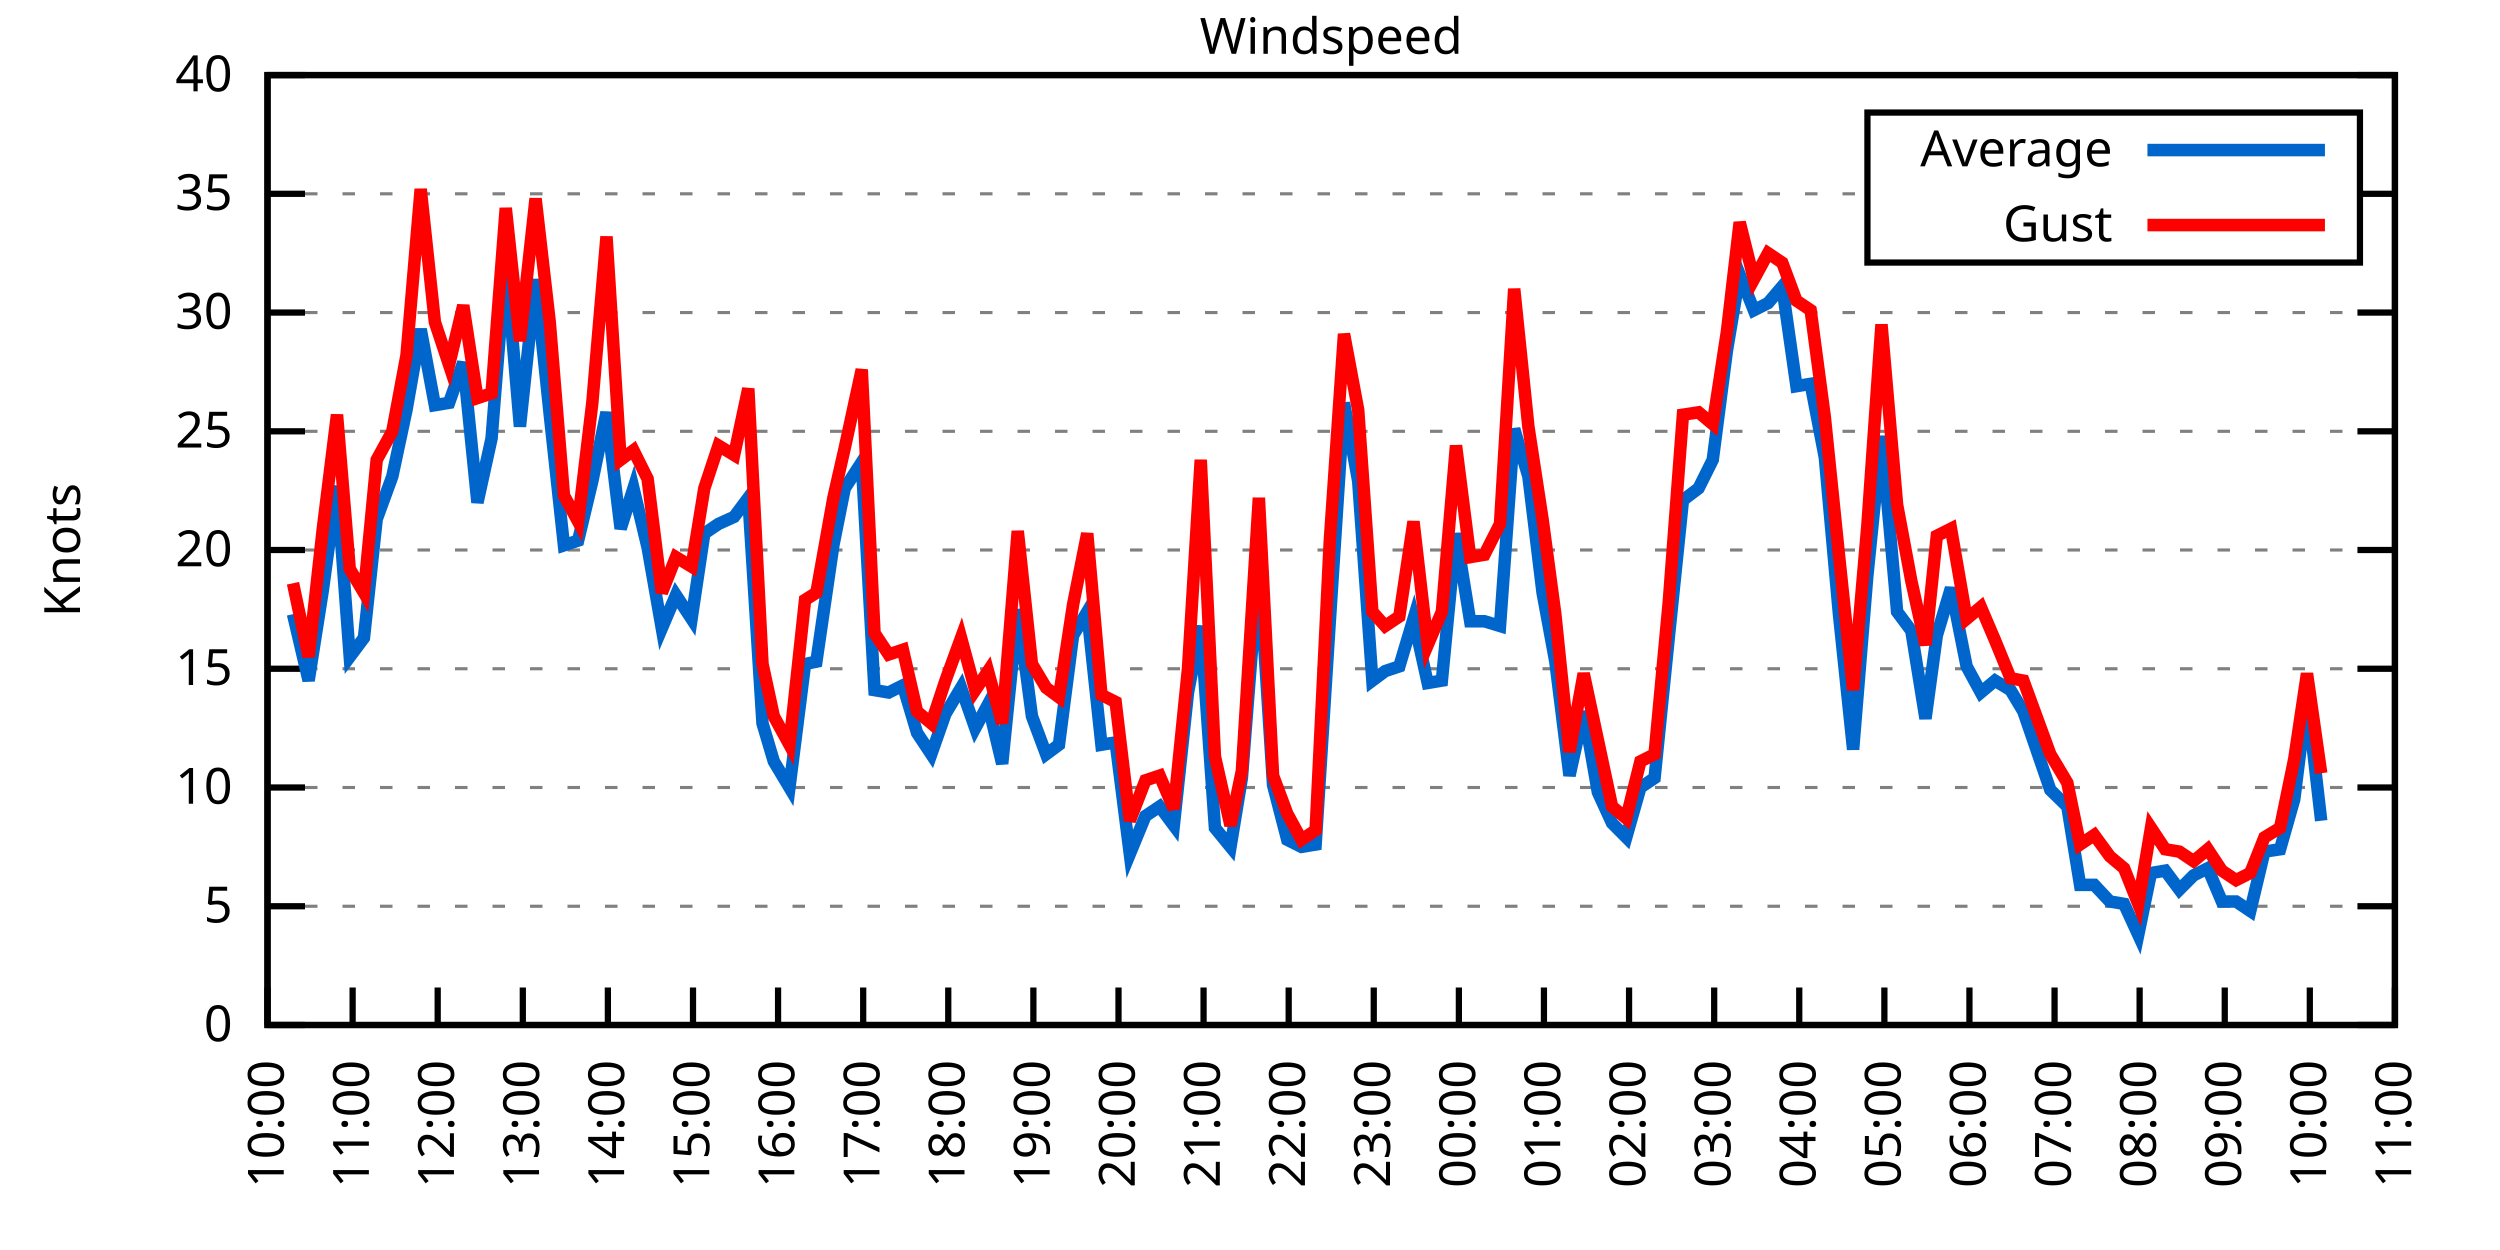
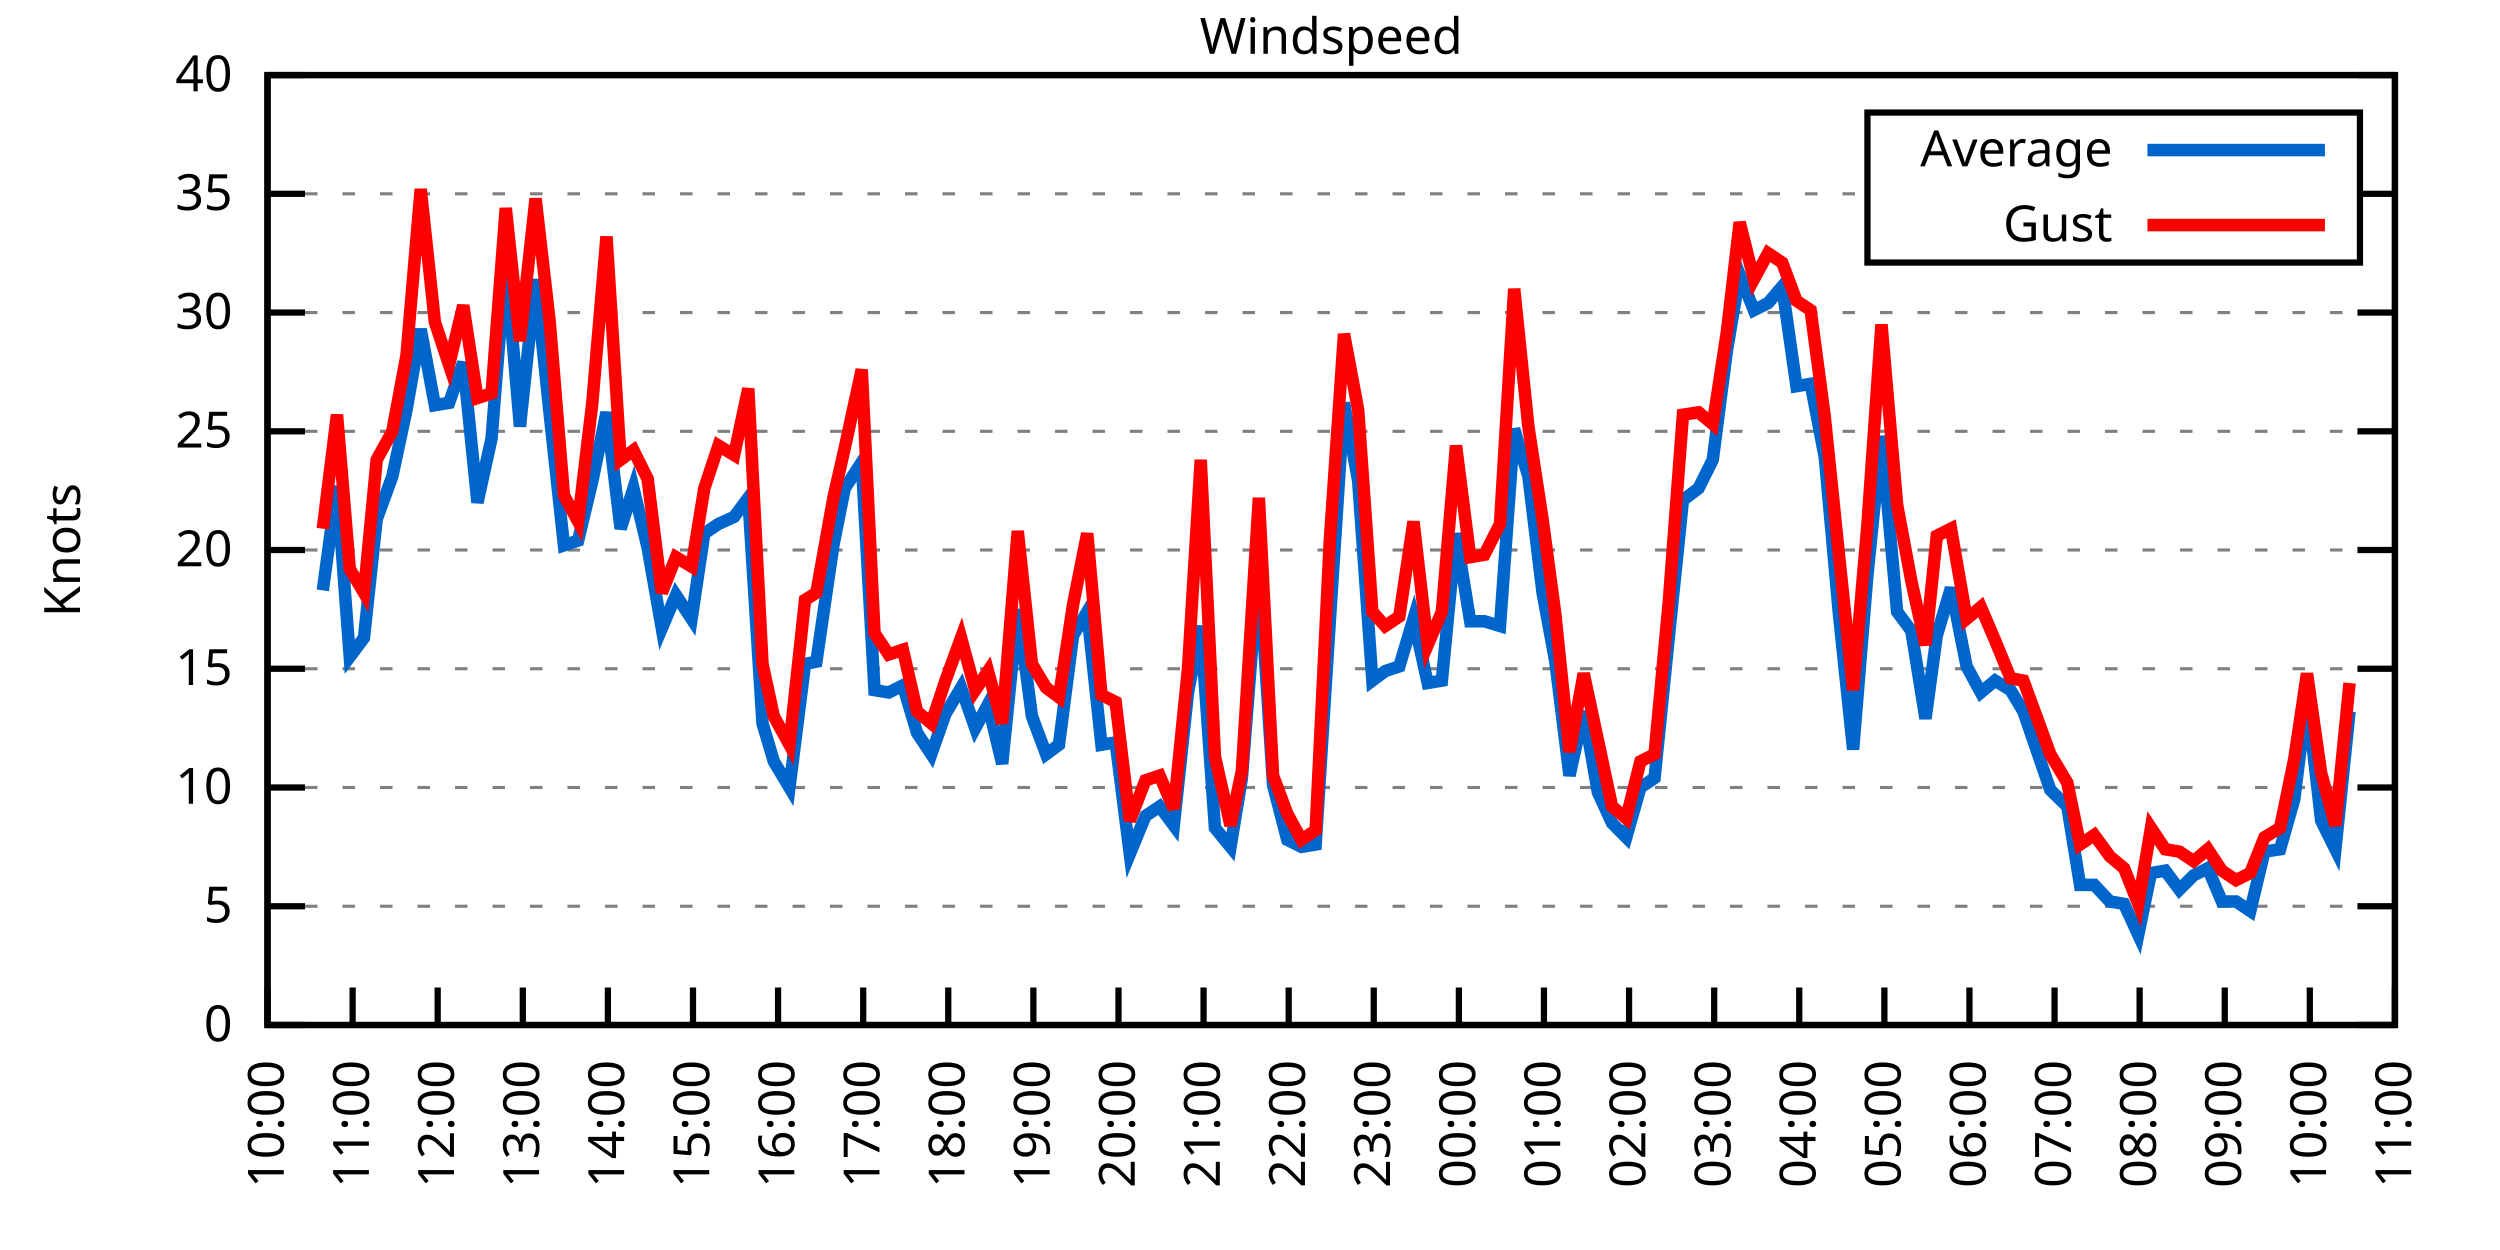
<svg xmlns="http://www.w3.org/2000/svg" xmlns:xlink="http://www.w3.org/1999/xlink" width="400" height="200" viewBox="0 0 400 200">
  <g id="gnuplot_canvas">
    <rect x="0" y="0" width="400" height="200" fill="none" />
    <defs>
      <circle id="gpDot" r="0.5" stroke-width="0.5" stroke="currentColor" />
      <path id="gpPt0" stroke-width="0.333" stroke="currentColor" d="M-1,0 h2 M0,-1 v2" />
      <path id="gpPt1" stroke-width="0.333" stroke="currentColor" d="M-1,-1 L1,1 M1,-1 L-1,1" />
      <path id="gpPt2" stroke-width="0.333" stroke="currentColor" d="M-1,0 L1,0 M0,-1 L0,1 M-1,-1 L1,1 M-1,1 L1,-1" />
      <rect id="gpPt3" stroke-width="0.333" stroke="currentColor" x="-1" y="-1" width="2" height="2" />
      <rect id="gpPt4" stroke-width="0.333" stroke="currentColor" fill="currentColor" x="-1" y="-1" width="2" height="2" />
      <circle id="gpPt5" stroke-width="0.333" stroke="currentColor" cx="0" cy="0" r="1" />
      <use xlink:href="#gpPt5" id="gpPt6" fill="currentColor" stroke="none" />
      <path id="gpPt7" stroke-width="0.333" stroke="currentColor" d="M0,-1.33 L-1.33,0.67 L1.33,0.67 z" />
      <use xlink:href="#gpPt7" id="gpPt8" fill="currentColor" stroke="none" />
      <use xlink:href="#gpPt7" id="gpPt9" stroke="currentColor" transform="rotate(180)" />
      <use xlink:href="#gpPt9" id="gpPt10" fill="currentColor" stroke="none" />
      <use xlink:href="#gpPt3" id="gpPt11" stroke="currentColor" transform="rotate(45)" />
      <use xlink:href="#gpPt11" id="gpPt12" fill="currentColor" stroke="none" />
      <path id="gpPt13" stroke-width="0.333" stroke="currentColor" d="M0,1.330 L1.265,0.411 L0.782,-1.067 L-0.782,-1.076 L-1.265,0.411 z" />
      <use xlink:href="#gpPt13" id="gpPt14" fill="currentColor" stroke="none" />
      <filter id="textbox" filterUnits="objectBoundingBox" x="0" y="0" height="1" width="1">
        <feFlood flood-color="white" flood-opacity="1" result="bgnd" />
        <feComposite in="SourceGraphic" in2="bgnd" operator="atop" />
      </filter>
      <filter id="greybox" filterUnits="objectBoundingBox" x="0" y="0" height="1" width="1">
        <feFlood flood-color="lightgrey" flood-opacity="1" result="grey" />
        <feComposite in="SourceGraphic" in2="grey" operator="atop" />
      </filter>
    </defs>
    <g fill="none" color="white" stroke="currentColor" stroke-width="1.00" stroke-linecap="butt" stroke-linejoin="miter">
</g>
    <g fill="none" color="black" stroke="currentColor" stroke-width="1.00" stroke-linecap="butt" stroke-linejoin="miter">
      <g stroke="none" shape-rendering="crispEdges">
        <polygon fill="rgb(255, 255, 255)" points="42.80,164.00 383.18,164.00 383.18,12.02 42.80,12.02 " />
      </g>
    </g>
    <g fill="none" color="black" stroke="currentColor" stroke-width="1.00" stroke-linecap="butt" stroke-linejoin="miter">
</g>
    <g fill="none" color="black" stroke="black" stroke-width="0.50" stroke-linecap="butt" stroke-linejoin="miter">
</g>
    <g fill="none" color="gray" stroke="currentColor" stroke-width="0.50" stroke-linecap="butt" stroke-linejoin="miter">
      <path stroke="gray" stroke-dasharray="2,4" class="gridline" d="M42.80,164.00 L383.19,164.00  " />
    </g>
    <g fill="none" color="gray" stroke="gray" stroke-width="1.00" stroke-linecap="butt" stroke-linejoin="miter">
</g>
    <g fill="none" color="black" stroke="currentColor" stroke-width="1.00" stroke-linecap="butt" stroke-linejoin="miter">
      <path stroke="black" d="M42.80,164.00 L48.80,164.00 M383.19,164.00 L377.19,164.00  " />
      <g transform="translate(37.20,166.60)" stroke="none" fill="black" font-family="Sans" font-size="8.00" text-anchor="end">
        <text>
          <tspan font-family="Sans"> 0</tspan>
        </text>
      </g>
    </g>
    <g fill="none" color="black" stroke="currentColor" stroke-width="1.00" stroke-linecap="butt" stroke-linejoin="miter">
</g>
    <g fill="none" color="black" stroke="black" stroke-width="0.50" stroke-linecap="butt" stroke-linejoin="miter">
</g>
    <g fill="none" color="gray" stroke="currentColor" stroke-width="0.50" stroke-linecap="butt" stroke-linejoin="miter">
      <path stroke="gray" stroke-dasharray="2,4" class="gridline" d="M42.80,145.00 L383.19,145.00  " />
    </g>
    <g fill="none" color="gray" stroke="gray" stroke-width="1.00" stroke-linecap="butt" stroke-linejoin="miter">
</g>
    <g fill="none" color="black" stroke="currentColor" stroke-width="1.00" stroke-linecap="butt" stroke-linejoin="miter">
      <path stroke="black" d="M42.80,145.00 L48.80,145.00 M383.19,145.00 L377.19,145.00  " />
      <g transform="translate(37.20,147.60)" stroke="none" fill="black" font-family="Sans" font-size="8.00" text-anchor="end">
        <text>
          <tspan font-family="Sans"> 5</tspan>
        </text>
      </g>
    </g>
    <g fill="none" color="black" stroke="currentColor" stroke-width="1.00" stroke-linecap="butt" stroke-linejoin="miter">
</g>
    <g fill="none" color="black" stroke="black" stroke-width="0.50" stroke-linecap="butt" stroke-linejoin="miter">
</g>
    <g fill="none" color="gray" stroke="currentColor" stroke-width="0.50" stroke-linecap="butt" stroke-linejoin="miter">
      <path stroke="gray" stroke-dasharray="2,4" class="gridline" d="M42.80,126.00 L383.19,126.00  " />
    </g>
    <g fill="none" color="gray" stroke="gray" stroke-width="1.00" stroke-linecap="butt" stroke-linejoin="miter">
</g>
    <g fill="none" color="black" stroke="currentColor" stroke-width="1.00" stroke-linecap="butt" stroke-linejoin="miter">
      <path stroke="black" d="M42.80,126.00 L48.80,126.00 M383.19,126.00 L377.19,126.00  " />
      <g transform="translate(37.20,128.60)" stroke="none" fill="black" font-family="Sans" font-size="8.00" text-anchor="end">
        <text>
          <tspan font-family="Sans"> 10</tspan>
        </text>
      </g>
    </g>
    <g fill="none" color="black" stroke="currentColor" stroke-width="1.00" stroke-linecap="butt" stroke-linejoin="miter">
</g>
    <g fill="none" color="black" stroke="black" stroke-width="0.50" stroke-linecap="butt" stroke-linejoin="miter">
</g>
    <g fill="none" color="gray" stroke="currentColor" stroke-width="0.50" stroke-linecap="butt" stroke-linejoin="miter">
      <path stroke="gray" stroke-dasharray="2,4" class="gridline" d="M42.80,107.00 L383.19,107.00  " />
    </g>
    <g fill="none" color="gray" stroke="gray" stroke-width="1.00" stroke-linecap="butt" stroke-linejoin="miter">
</g>
    <g fill="none" color="black" stroke="currentColor" stroke-width="1.00" stroke-linecap="butt" stroke-linejoin="miter">
      <path stroke="black" d="M42.80,107.00 L48.80,107.00 M383.19,107.00 L377.19,107.00  " />
      <g transform="translate(37.20,109.60)" stroke="none" fill="black" font-family="Sans" font-size="8.00" text-anchor="end">
        <text>
          <tspan font-family="Sans"> 15</tspan>
        </text>
      </g>
    </g>
    <g fill="none" color="black" stroke="currentColor" stroke-width="1.00" stroke-linecap="butt" stroke-linejoin="miter">
</g>
    <g fill="none" color="black" stroke="black" stroke-width="0.50" stroke-linecap="butt" stroke-linejoin="miter">
</g>
    <g fill="none" color="gray" stroke="currentColor" stroke-width="0.50" stroke-linecap="butt" stroke-linejoin="miter">
      <path stroke="gray" stroke-dasharray="2,4" class="gridline" d="M42.80,88.00 L383.19,88.00  " />
    </g>
    <g fill="none" color="gray" stroke="gray" stroke-width="1.00" stroke-linecap="butt" stroke-linejoin="miter">
</g>
    <g fill="none" color="black" stroke="currentColor" stroke-width="1.00" stroke-linecap="butt" stroke-linejoin="miter">
      <path stroke="black" d="M42.80,88.00 L48.80,88.00 M383.19,88.00 L377.19,88.00  " />
      <g transform="translate(37.20,90.60)" stroke="none" fill="black" font-family="Sans" font-size="8.00" text-anchor="end">
        <text>
          <tspan font-family="Sans"> 20</tspan>
        </text>
      </g>
    </g>
    <g fill="none" color="black" stroke="currentColor" stroke-width="1.00" stroke-linecap="butt" stroke-linejoin="miter">
</g>
    <g fill="none" color="black" stroke="black" stroke-width="0.50" stroke-linecap="butt" stroke-linejoin="miter">
</g>
    <g fill="none" color="gray" stroke="currentColor" stroke-width="0.50" stroke-linecap="butt" stroke-linejoin="miter">
      <path stroke="gray" stroke-dasharray="2,4" class="gridline" d="M42.80,69.01 L383.19,69.01  " />
    </g>
    <g fill="none" color="gray" stroke="gray" stroke-width="1.00" stroke-linecap="butt" stroke-linejoin="miter">
</g>
    <g fill="none" color="black" stroke="currentColor" stroke-width="1.00" stroke-linecap="butt" stroke-linejoin="miter">
      <path stroke="black" d="M42.80,69.01 L48.80,69.01 M383.19,69.01 L377.19,69.01  " />
      <g transform="translate(37.20,71.61)" stroke="none" fill="black" font-family="Sans" font-size="8.00" text-anchor="end">
        <text>
          <tspan font-family="Sans"> 25</tspan>
        </text>
      </g>
    </g>
    <g fill="none" color="black" stroke="currentColor" stroke-width="1.00" stroke-linecap="butt" stroke-linejoin="miter">
</g>
    <g fill="none" color="black" stroke="black" stroke-width="0.50" stroke-linecap="butt" stroke-linejoin="miter">
</g>
    <g fill="none" color="gray" stroke="currentColor" stroke-width="0.50" stroke-linecap="butt" stroke-linejoin="miter">
      <path stroke="gray" stroke-dasharray="2,4" class="gridline" d="M42.80,50.01 L383.19,50.01  " />
    </g>
    <g fill="none" color="gray" stroke="gray" stroke-width="1.00" stroke-linecap="butt" stroke-linejoin="miter">
</g>
    <g fill="none" color="black" stroke="currentColor" stroke-width="1.00" stroke-linecap="butt" stroke-linejoin="miter">
      <path stroke="black" d="M42.80,50.01 L48.80,50.01 M383.19,50.01 L377.19,50.01  " />
      <g transform="translate(37.20,52.61)" stroke="none" fill="black" font-family="Sans" font-size="8.00" text-anchor="end">
        <text>
          <tspan font-family="Sans"> 30</tspan>
        </text>
      </g>
    </g>
    <g fill="none" color="black" stroke="currentColor" stroke-width="1.00" stroke-linecap="butt" stroke-linejoin="miter">
</g>
    <g fill="none" color="black" stroke="black" stroke-width="0.50" stroke-linecap="butt" stroke-linejoin="miter">
</g>
    <g fill="none" color="gray" stroke="currentColor" stroke-width="0.50" stroke-linecap="butt" stroke-linejoin="miter">
      <path stroke="gray" stroke-dasharray="2,4" class="gridline" d="M42.80,31.01 L298.79,31.01 M377.59,31.01 L383.19,31.01  " />
    </g>
    <g fill="none" color="gray" stroke="gray" stroke-width="1.00" stroke-linecap="butt" stroke-linejoin="miter">
</g>
    <g fill="none" color="black" stroke="currentColor" stroke-width="1.00" stroke-linecap="butt" stroke-linejoin="miter">
      <path stroke="black" d="M42.80,31.01 L48.80,31.01 M383.19,31.01 L377.19,31.01  " />
      <g transform="translate(37.20,33.61)" stroke="none" fill="black" font-family="Sans" font-size="8.00" text-anchor="end">
        <text>
          <tspan font-family="Sans"> 35</tspan>
        </text>
      </g>
    </g>
    <g fill="none" color="black" stroke="currentColor" stroke-width="1.00" stroke-linecap="butt" stroke-linejoin="miter">
</g>
    <g fill="none" color="black" stroke="black" stroke-width="0.50" stroke-linecap="butt" stroke-linejoin="miter">
</g>
    <g fill="none" color="gray" stroke="currentColor" stroke-width="0.50" stroke-linecap="butt" stroke-linejoin="miter">
      <path stroke="gray" stroke-dasharray="2,4" class="gridline" d="M42.80,12.01 L383.19,12.01  " />
    </g>
    <g fill="none" color="gray" stroke="gray" stroke-width="1.00" stroke-linecap="butt" stroke-linejoin="miter">
</g>
    <g fill="none" color="black" stroke="currentColor" stroke-width="1.00" stroke-linecap="butt" stroke-linejoin="miter">
      <path stroke="black" d="M42.80,12.01 L48.80,12.01 M383.19,12.01 L377.19,12.01  " />
      <g transform="translate(37.20,14.61)" stroke="none" fill="black" font-family="Sans" font-size="8.00" text-anchor="end">
        <text>
          <tspan font-family="Sans"> 40</tspan>
        </text>
      </g>
    </g>
    <g fill="none" color="black" stroke="currentColor" stroke-width="1.00" stroke-linecap="butt" stroke-linejoin="miter">
      <path stroke="black" d="M42.80,164.00 L42.80,158.00  " />
      <g transform="translate(45.40,169.60) rotate(270.00)" stroke="none" fill="black" font-family="Sans" font-size="8.00" text-anchor="end">
        <text>
          <tspan font-family="Sans">10:00</tspan>
        </text>
      </g>
    </g>
    <g fill="none" color="black" stroke="currentColor" stroke-width="1.00" stroke-linecap="butt" stroke-linejoin="miter">
      <path stroke="black" d="M56.42,164.00 L56.42,158.00  " />
      <g transform="translate(59.02,169.60) rotate(270.00)" stroke="none" fill="black" font-family="Sans" font-size="8.00" text-anchor="end">
        <text>
          <tspan font-family="Sans">11:00</tspan>
        </text>
      </g>
    </g>
    <g fill="none" color="black" stroke="currentColor" stroke-width="1.00" stroke-linecap="butt" stroke-linejoin="miter">
      <path stroke="black" d="M70.03,164.00 L70.03,158.00  " />
      <g transform="translate(72.63,169.60) rotate(270.00)" stroke="none" fill="black" font-family="Sans" font-size="8.00" text-anchor="end">
        <text>
          <tspan font-family="Sans">12:00</tspan>
        </text>
      </g>
    </g>
    <g fill="none" color="black" stroke="currentColor" stroke-width="1.00" stroke-linecap="butt" stroke-linejoin="miter">
      <path stroke="black" d="M83.65,164.00 L83.65,158.00  " />
      <g transform="translate(86.25,169.60) rotate(270.00)" stroke="none" fill="black" font-family="Sans" font-size="8.00" text-anchor="end">
        <text>
          <tspan font-family="Sans">13:00</tspan>
        </text>
      </g>
    </g>
    <g fill="none" color="black" stroke="currentColor" stroke-width="1.00" stroke-linecap="butt" stroke-linejoin="miter">
      <path stroke="black" d="M97.26,164.00 L97.26,158.00  " />
      <g transform="translate(99.86,169.60) rotate(270.00)" stroke="none" fill="black" font-family="Sans" font-size="8.00" text-anchor="end">
        <text>
          <tspan font-family="Sans">14:00</tspan>
        </text>
      </g>
    </g>
    <g fill="none" color="black" stroke="currentColor" stroke-width="1.00" stroke-linecap="butt" stroke-linejoin="miter">
      <path stroke="black" d="M110.88,164.00 L110.88,158.00  " />
      <g transform="translate(113.48,169.60) rotate(270.00)" stroke="none" fill="black" font-family="Sans" font-size="8.00" text-anchor="end">
        <text>
          <tspan font-family="Sans">15:00</tspan>
        </text>
      </g>
    </g>
    <g fill="none" color="black" stroke="currentColor" stroke-width="1.00" stroke-linecap="butt" stroke-linejoin="miter">
      <path stroke="black" d="M124.49,164.00 L124.49,158.00  " />
      <g transform="translate(127.09,169.60) rotate(270.00)" stroke="none" fill="black" font-family="Sans" font-size="8.00" text-anchor="end">
        <text>
          <tspan font-family="Sans">16:00</tspan>
        </text>
      </g>
    </g>
    <g fill="none" color="black" stroke="currentColor" stroke-width="1.00" stroke-linecap="butt" stroke-linejoin="miter">
      <path stroke="black" d="M138.11,164.00 L138.11,158.00  " />
      <g transform="translate(140.71,169.60) rotate(270.00)" stroke="none" fill="black" font-family="Sans" font-size="8.00" text-anchor="end">
        <text>
          <tspan font-family="Sans">17:00</tspan>
        </text>
      </g>
    </g>
    <g fill="none" color="black" stroke="currentColor" stroke-width="1.00" stroke-linecap="butt" stroke-linejoin="miter">
      <path stroke="black" d="M151.72,164.00 L151.72,158.00  " />
      <g transform="translate(154.32,169.60) rotate(270.00)" stroke="none" fill="black" font-family="Sans" font-size="8.00" text-anchor="end">
        <text>
          <tspan font-family="Sans">18:00</tspan>
        </text>
      </g>
    </g>
    <g fill="none" color="black" stroke="currentColor" stroke-width="1.00" stroke-linecap="butt" stroke-linejoin="miter">
      <path stroke="black" d="M165.34,164.00 L165.34,158.00  " />
      <g transform="translate(167.94,169.60) rotate(270.00)" stroke="none" fill="black" font-family="Sans" font-size="8.00" text-anchor="end">
        <text>
          <tspan font-family="Sans">19:00</tspan>
        </text>
      </g>
    </g>
    <g fill="none" color="black" stroke="currentColor" stroke-width="1.00" stroke-linecap="butt" stroke-linejoin="miter">
      <path stroke="black" d="M178.96,164.00 L178.96,158.00  " />
      <g transform="translate(181.56,169.60) rotate(270.00)" stroke="none" fill="black" font-family="Sans" font-size="8.00" text-anchor="end">
        <text>
          <tspan font-family="Sans">20:00</tspan>
        </text>
      </g>
    </g>
    <g fill="none" color="black" stroke="currentColor" stroke-width="1.00" stroke-linecap="butt" stroke-linejoin="miter">
      <path stroke="black" d="M192.57,164.00 L192.57,158.00  " />
      <g transform="translate(195.17,169.60) rotate(270.00)" stroke="none" fill="black" font-family="Sans" font-size="8.00" text-anchor="end">
        <text>
          <tspan font-family="Sans">21:00</tspan>
        </text>
      </g>
    </g>
    <g fill="none" color="black" stroke="currentColor" stroke-width="1.00" stroke-linecap="butt" stroke-linejoin="miter">
      <path stroke="black" d="M206.19,164.00 L206.19,158.00  " />
      <g transform="translate(208.79,169.60) rotate(270.00)" stroke="none" fill="black" font-family="Sans" font-size="8.00" text-anchor="end">
        <text>
          <tspan font-family="Sans">22:00</tspan>
        </text>
      </g>
    </g>
    <g fill="none" color="black" stroke="currentColor" stroke-width="1.00" stroke-linecap="butt" stroke-linejoin="miter">
      <path stroke="black" d="M219.80,164.00 L219.80,158.00  " />
      <g transform="translate(222.40,169.60) rotate(270.00)" stroke="none" fill="black" font-family="Sans" font-size="8.00" text-anchor="end">
        <text>
          <tspan font-family="Sans">23:00</tspan>
        </text>
      </g>
    </g>
    <g fill="none" color="black" stroke="currentColor" stroke-width="1.00" stroke-linecap="butt" stroke-linejoin="miter">
      <path stroke="black" d="M233.42,164.00 L233.42,158.00  " />
      <g transform="translate(236.02,169.60) rotate(270.00)" stroke="none" fill="black" font-family="Sans" font-size="8.00" text-anchor="end">
        <text>
          <tspan font-family="Sans">00:00</tspan>
        </text>
      </g>
    </g>
    <g fill="none" color="black" stroke="currentColor" stroke-width="1.00" stroke-linecap="butt" stroke-linejoin="miter">
      <path stroke="black" d="M247.03,164.00 L247.03,158.00  " />
      <g transform="translate(249.63,169.60) rotate(270.00)" stroke="none" fill="black" font-family="Sans" font-size="8.00" text-anchor="end">
        <text>
          <tspan font-family="Sans">01:00</tspan>
        </text>
      </g>
    </g>
    <g fill="none" color="black" stroke="currentColor" stroke-width="1.00" stroke-linecap="butt" stroke-linejoin="miter">
      <path stroke="black" d="M260.65,164.00 L260.65,158.00  " />
      <g transform="translate(263.25,169.60) rotate(270.00)" stroke="none" fill="black" font-family="Sans" font-size="8.00" text-anchor="end">
        <text>
          <tspan font-family="Sans">02:00</tspan>
        </text>
      </g>
    </g>
    <g fill="none" color="black" stroke="currentColor" stroke-width="1.00" stroke-linecap="butt" stroke-linejoin="miter">
      <path stroke="black" d="M274.27,164.00 L274.27,158.00  " />
      <g transform="translate(276.87,169.60) rotate(270.00)" stroke="none" fill="black" font-family="Sans" font-size="8.00" text-anchor="end">
        <text>
          <tspan font-family="Sans">03:00</tspan>
        </text>
      </g>
    </g>
    <g fill="none" color="black" stroke="currentColor" stroke-width="1.00" stroke-linecap="butt" stroke-linejoin="miter">
      <path stroke="black" d="M287.88,164.00 L287.88,158.00  " />
      <g transform="translate(290.48,169.60) rotate(270.00)" stroke="none" fill="black" font-family="Sans" font-size="8.00" text-anchor="end">
        <text>
          <tspan font-family="Sans">04:00</tspan>
        </text>
      </g>
    </g>
    <g fill="none" color="black" stroke="currentColor" stroke-width="1.00" stroke-linecap="butt" stroke-linejoin="miter">
      <path stroke="black" d="M301.50,164.00 L301.50,158.00  " />
      <g transform="translate(304.10,169.60) rotate(270.00)" stroke="none" fill="black" font-family="Sans" font-size="8.00" text-anchor="end">
        <text>
          <tspan font-family="Sans">05:00</tspan>
        </text>
      </g>
    </g>
    <g fill="none" color="black" stroke="currentColor" stroke-width="1.00" stroke-linecap="butt" stroke-linejoin="miter">
      <path stroke="black" d="M315.11,164.00 L315.11,158.00  " />
      <g transform="translate(317.71,169.60) rotate(270.00)" stroke="none" fill="black" font-family="Sans" font-size="8.00" text-anchor="end">
        <text>
          <tspan font-family="Sans">06:00</tspan>
        </text>
      </g>
    </g>
    <g fill="none" color="black" stroke="currentColor" stroke-width="1.00" stroke-linecap="butt" stroke-linejoin="miter">
      <path stroke="black" d="M328.73,164.00 L328.73,158.00  " />
      <g transform="translate(331.33,169.60) rotate(270.00)" stroke="none" fill="black" font-family="Sans" font-size="8.00" text-anchor="end">
        <text>
          <tspan font-family="Sans">07:00</tspan>
        </text>
      </g>
    </g>
    <g fill="none" color="black" stroke="currentColor" stroke-width="1.00" stroke-linecap="butt" stroke-linejoin="miter">
      <path stroke="black" d="M342.34,164.00 L342.34,158.00  " />
      <g transform="translate(344.94,169.60) rotate(270.00)" stroke="none" fill="black" font-family="Sans" font-size="8.00" text-anchor="end">
        <text>
          <tspan font-family="Sans">08:00</tspan>
        </text>
      </g>
    </g>
    <g fill="none" color="black" stroke="currentColor" stroke-width="1.00" stroke-linecap="butt" stroke-linejoin="miter">
      <path stroke="black" d="M355.96,164.00 L355.96,158.00  " />
      <g transform="translate(358.56,169.60) rotate(270.00)" stroke="none" fill="black" font-family="Sans" font-size="8.00" text-anchor="end">
        <text>
          <tspan font-family="Sans">09:00</tspan>
        </text>
      </g>
    </g>
    <g fill="none" color="black" stroke="currentColor" stroke-width="1.00" stroke-linecap="butt" stroke-linejoin="miter">
      <path stroke="black" d="M369.57,164.00 L369.57,158.00  " />
      <g transform="translate(372.17,169.60) rotate(270.00)" stroke="none" fill="black" font-family="Sans" font-size="8.00" text-anchor="end">
        <text>
          <tspan font-family="Sans">10:00</tspan>
        </text>
      </g>
    </g>
    <g fill="none" color="black" stroke="currentColor" stroke-width="1.00" stroke-linecap="butt" stroke-linejoin="miter">
      <path stroke="black" d="M383.19,164.00 L383.19,158.00  " />
      <g transform="translate(385.79,169.60) rotate(270.00)" stroke="none" fill="black" font-family="Sans" font-size="8.00" text-anchor="end">
        <text>
          <tspan font-family="Sans">11:00</tspan>
        </text>
      </g>
    </g>
    <g fill="none" color="black" stroke="currentColor" stroke-width="1.00" stroke-linecap="butt" stroke-linejoin="miter">
</g>
    <g fill="none" color="black" stroke="currentColor" stroke-width="1.00" stroke-linecap="butt" stroke-linejoin="miter">
      <path stroke="black" d="M42.80,12.01 L42.80,164.00 L383.19,164.00 L383.19,12.01 L42.80,12.01 Z  " />
    </g>
    <g fill="none" color="black" stroke="currentColor" stroke-width="1.00" stroke-linecap="butt" stroke-linejoin="miter">
</g>
    <g fill="none" color="black" stroke="currentColor" stroke-width="1.00" stroke-linecap="butt" stroke-linejoin="miter">
      <path stroke="black" d="M298.79,42.01 L298.79,18.01 L377.59,18.01 L377.59,42.01 L298.79,42.01 Z  " />
    </g>
    <g id="Windspeed_plot_1">
      <g fill="none" color="white" stroke="black" stroke-width="2.00" stroke-linecap="butt" stroke-linejoin="miter">
</g>
      <g fill="none" color="black" stroke="currentColor" stroke-width="2.00" stroke-linecap="butt" stroke-linejoin="miter">
        <g transform="translate(337.99,26.61)" stroke="none" fill="black" font-family="Sans" font-size="8.00" text-anchor="end">
          <text>
            <tspan font-family="Sans">Average</tspan>
          </text>
        </g>
      </g>
      <g fill="none" color="black" stroke="currentColor" stroke-width="2.00" stroke-linecap="butt" stroke-linejoin="miter">
-         <path stroke="rgb(  0, 102, 204)" d="M343.59,24.01 L371.99,24.01 M46.88,98.26 L49.38,108.90 L51.65,94.46 L53.92,77.75 L55.96,105.10 L58.23,102.06   L60.27,83.07 L62.77,76.23 L65.04,65.59 L67.31,52.67 L69.58,64.83 L71.85,64.45 L74.12,57.99 L76.39,80.41   L78.65,70.15 L80.92,41.65 L83.19,68.25 L85.69,44.69 L87.96,66.35 L90.23,87.25 L92.50,86.49 L94.77,76.99   L97.04,65.97 L99.30,84.59 L101.35,78.13 L103.62,87.63 L105.89,100.54 L108.15,95.22 L110.65,99.02 L112.69,85.35   L114.96,83.83 L117.46,82.69 L119.73,79.65 L122.00,115.74 L123.81,121.82 L126.31,126.00 L128.81,106.24 L130.62,105.86   L133.34,87.25 L135.16,78.13 L137.88,73.95 L139.92,110.42 L142.19,110.80 L144.46,109.66 L146.73,117.26 L149.00,120.68   L151.27,114.22 L153.77,110.04 L156.04,116.50 L158.08,112.70 L160.35,122.20 L162.84,97.50 L165.11,114.60 L167.38,120.68   L169.43,119.16 L171.69,101.68 L173.96,97.88 L176.23,119.16 L178.50,118.78 L180.77,136.64 L183.27,130.56 L185.54,129.04   L187.81,132.08 L190.08,110.80 L192.12,100.16 L194.39,132.46 L196.88,135.50 L198.70,124.48 L201.42,89.90 L203.69,125.62   L205.96,134.36 L208.23,135.50 L210.50,135.12 L212.77,99.40 L215.04,64.45 L217.31,76.99 L219.58,108.90 L221.62,107.38   L223.89,106.62 L226.16,99.02 L228.43,109.28 L230.70,108.90 L232.96,85.35 L235.23,99.40 L237.50,99.40 L240.00,100.16   L242.27,68.63 L244.54,76.23 L246.81,94.84 L248.85,105.86 L251.12,124.10 L253.39,113.84 L255.66,126.76 L257.93,131.70   L260.20,133.98 L262.47,126.00 L264.73,124.48 L267.00,102.06 L269.27,80.03 L271.77,78.13 L274.04,73.57 L276.31,56.09   L278.35,43.93 L280.62,49.63 L282.89,48.49 L285.16,45.83 L287.43,61.79 L289.70,61.41 L291.97,73.19 L294.23,98.26   L296.50,119.92 L298.77,92.18 L301.04,69.77 L303.54,97.88 L305.81,100.92 L308.08,114.98 L309.89,101.68 L312.16,94.08   L314.66,106.62 L316.93,110.80 L319.20,108.90 L321.69,110.42 L323.74,113.84 L328.05,126.38 L330.77,129.04 L332.81,141.58   L335.08,141.58 L337.58,144.24 L339.85,144.62 L342.12,149.56 L344.16,139.68 L346.43,139.30 L348.70,142.34 L350.97,140.06   L353.24,138.92 L355.50,144.24 L357.77,144.24 L360.04,145.76 L362.31,136.26 L364.81,135.88 L367.08,127.90 L369.12,111.56   L371.39,131.32  " />
+         <path stroke="rgb(  0, 102, 204)" d="M343.59,24.01 L371.99,24.01 M51.65,94.46 L53.92,77.75 L55.96,105.10 L58.23,102.06 L60.27,83.07 L62.77,76.23   L65.04,65.59 L67.31,52.67 L69.58,64.83 L71.85,64.45 L74.12,57.99 L76.39,80.41 L78.65,70.15 L80.92,41.65   L83.19,68.25 L85.69,44.69 L87.96,66.35 L90.23,87.25 L92.50,86.49 L94.77,76.99 L97.04,65.97 L99.30,84.59   L101.35,78.13 L103.62,87.63 L105.89,100.54 L108.15,95.22 L110.65,99.02 L112.69,85.35 L114.96,83.83 L117.46,82.69   L119.73,79.65 L122.00,115.74 L123.81,121.82 L126.31,126.00 L128.81,106.24 L130.62,105.86 L133.34,87.25 L135.16,78.13   L137.88,73.95 L139.92,110.42 L142.19,110.80 L144.46,109.66 L146.73,117.26 L149.00,120.68 L151.27,114.22 L153.77,110.04   L156.04,116.50 L158.08,112.70 L160.35,122.20 L162.84,97.50 L165.11,114.60 L167.38,120.68 L169.43,119.16 L171.69,101.68   L173.96,97.88 L176.23,119.16 L178.50,118.78 L180.77,136.64 L183.27,130.56 L185.54,129.04 L187.81,132.08 L190.08,110.80   L192.12,100.16 L194.39,132.46 L196.88,135.50 L198.70,124.48 L201.42,89.90 L203.69,125.62 L205.96,134.36 L208.23,135.50   L210.50,135.12 L212.77,99.40 L215.04,64.45 L217.31,76.99 L219.58,108.90 L221.62,107.38 L223.89,106.62 L226.16,99.02   L228.43,109.28 L230.70,108.90 L232.96,85.35 L235.23,99.40 L237.50,99.40 L240.00,100.16 L242.27,68.63 L244.54,76.23   L246.81,94.84 L248.85,105.86 L251.12,124.10 L253.39,113.84 L255.66,126.76 L257.93,131.70 L260.20,133.98 L262.47,126.00   L264.73,124.48 L267.00,102.06 L269.27,80.03 L271.77,78.13 L274.04,73.57 L276.31,56.09 L278.35,43.93 L280.62,49.63   L282.89,48.49 L285.16,45.83 L287.43,61.79 L289.70,61.41 L291.97,73.19 L294.23,98.26 L296.50,119.92 L298.77,92.18   L301.04,69.77 L303.54,97.88 L305.81,100.92 L308.08,114.98 L309.89,101.68 L312.16,94.08 L314.66,106.62 L316.93,110.80   L319.20,108.90 L321.69,110.42 L323.74,113.84 L328.05,126.38 L330.77,129.04 L332.81,141.58 L335.08,141.58 L337.58,144.24   L339.85,144.62 L342.12,149.56 L344.16,139.68 L346.43,139.30 L348.70,142.34 L350.97,140.06 L353.24,138.92 L355.50,144.24   L357.77,144.24 L360.04,145.76 L362.31,136.26 L364.81,135.88 L367.08,127.90 L369.12,111.56 L371.39,131.32 L373.66,135.88   L375.93,113.84  " />
      </g>
    </g>
    <g id="Windspeed_plot_2">
      <g fill="none" color="black" stroke="currentColor" stroke-width="2.00" stroke-linecap="butt" stroke-linejoin="miter">
        <g transform="translate(337.99,38.61)" stroke="none" fill="black" font-family="Sans" font-size="8.00" text-anchor="end">
          <text>
            <tspan font-family="Sans">Gust</tspan>
          </text>
        </g>
      </g>
      <g fill="none" color="black" stroke="currentColor" stroke-width="2.00" stroke-linecap="butt" stroke-linejoin="miter">
-         <path stroke="rgb(255,   0,   0)" d="M343.59,36.01 L371.99,36.01 M46.88,93.32 L49.38,105.10 L51.65,84.59 L53.92,66.35 L55.96,91.04 L58.23,94.84   L60.27,73.57 L62.77,69.01 L65.04,56.85 L67.31,30.25 L69.58,51.53 L71.85,58.37 L74.12,48.87 L76.39,63.69   L78.65,62.93 L80.92,33.29 L83.19,54.57 L85.69,31.77 L87.96,51.53 L90.23,79.27 L92.50,83.45 L94.77,64.45   L97.04,37.85 L99.30,73.57 L101.35,72.05 L103.62,76.61 L105.89,94.84 L108.15,89.14 L110.65,90.66 L112.69,78.13   L114.96,71.29 L117.46,72.81 L119.73,62.17 L122.00,106.24 L123.81,114.60 L126.31,119.16 L128.81,95.98 L130.62,94.84   L133.34,79.65 L135.16,71.67 L137.88,59.13 L139.92,101.30 L142.19,104.72 L144.46,103.96 L146.73,113.84 L149.00,115.74   L151.27,108.90 L153.77,102.06 L156.04,110.42 L158.08,107.38 L160.35,115.74 L162.84,84.97 L165.11,106.24 L167.38,110.04   L169.43,111.56 L171.69,96.74 L173.96,85.35 L176.23,111.18 L178.50,112.32 L180.77,131.32 L183.27,124.86 L185.54,124.10   L187.81,129.42 L190.08,107.00 L192.12,73.57 L194.39,121.06 L196.88,132.08 L198.70,123.34 L201.42,79.65 L203.69,124.10   L205.96,130.18 L208.23,134.36 L210.50,132.84 L212.77,86.49 L215.04,53.43 L217.31,65.59 L219.58,97.88 L221.62,100.16   L223.89,98.64 L226.16,83.45 L228.43,103.20 L230.70,97.88 L232.96,71.29 L235.23,89.14 L237.50,88.76 L240.00,83.83   L242.27,46.21 L244.54,68.25 L246.81,83.07 L248.85,98.26 L251.12,120.30 L253.39,107.76 L255.66,118.40 L257.93,129.04   L260.20,130.94 L262.47,121.82 L264.73,120.68 L267.00,96.36 L269.27,66.35 L271.77,65.97 L274.04,67.87 L276.31,53.05   L278.35,35.57 L280.62,44.69 L282.89,40.51 L285.16,42.03 L287.43,48.11 L289.70,49.63 L291.97,66.73 L294.23,88.76   L296.50,110.42 L298.77,84.21 L301.04,51.91 L303.54,80.79 L305.81,92.94 L308.08,103.20 L309.89,85.73 L312.16,84.59   L314.66,99.02 L316.93,97.12 L319.20,102.44 L321.69,108.52 L323.74,108.90 L328.05,120.68 L330.77,125.24 L332.81,135.12   L335.08,133.60 L337.58,137.02 L339.85,138.92 L342.12,144.62 L344.16,132.46 L346.43,135.88 L348.70,136.26 L350.97,137.78   L353.24,135.88 L355.50,139.30 L357.77,140.82 L360.04,139.68 L362.31,133.98 L364.81,132.46 L367.08,121.44 L369.12,107.76   L371.39,123.72  " />
+         <path stroke="rgb(255,   0,   0)" d="M343.59,36.01 L371.99,36.01 M51.65,84.59 L53.92,66.35 L55.96,91.04 L58.23,94.84 L60.27,73.57 L62.77,69.01   L65.04,56.85 L67.31,30.25 L69.58,51.53 L71.85,58.37 L74.12,48.87 L76.39,63.69 L78.65,62.93 L80.92,33.29   L83.19,54.57 L85.69,31.77 L87.96,51.53 L90.23,79.27 L92.50,83.45 L94.77,64.45 L97.04,37.85 L99.30,73.57   L101.35,72.05 L103.62,76.61 L105.89,94.84 L108.15,89.14 L110.65,90.66 L112.69,78.13 L114.96,71.29 L117.46,72.81   L119.73,62.17 L122.00,106.24 L123.81,114.60 L126.31,119.16 L128.81,95.98 L130.62,94.84 L133.34,79.65 L135.16,71.67   L137.88,59.13 L139.92,101.30 L142.19,104.72 L144.46,103.96 L146.73,113.84 L149.00,115.74 L151.27,108.90 L153.77,102.06   L156.04,110.42 L158.08,107.38 L160.35,115.74 L162.84,84.97 L165.11,106.24 L167.38,110.04 L169.43,111.56 L171.69,96.74   L173.96,85.35 L176.23,111.18 L178.50,112.32 L180.77,131.32 L183.27,124.86 L185.54,124.10 L187.81,129.42 L190.08,107.00   L192.12,73.57 L194.39,121.06 L196.88,132.08 L198.70,123.34 L201.42,79.65 L203.69,124.10 L205.96,130.18 L208.23,134.36   L210.50,132.84 L212.77,86.49 L215.04,53.43 L217.31,65.59 L219.58,97.88 L221.62,100.16 L223.89,98.64 L226.16,83.45   L228.43,103.20 L230.70,97.88 L232.96,71.29 L235.23,89.14 L237.50,88.76 L240.00,83.83 L242.27,46.21 L244.54,68.25   L246.81,83.07 L248.85,98.26 L251.12,120.30 L253.39,107.76 L255.66,118.40 L257.93,129.04 L260.20,130.94 L262.47,121.82   L264.73,120.68 L267.00,96.36 L269.27,66.35 L271.77,65.97 L274.04,67.87 L276.31,53.05 L278.35,35.57 L280.62,44.69   L282.89,40.51 L285.16,42.03 L287.43,48.11 L289.70,49.63 L291.97,66.73 L294.23,88.76 L296.50,110.42 L298.77,84.21   L301.04,51.91 L303.54,80.79 L305.81,92.94 L308.08,103.20 L309.89,85.73 L312.16,84.59 L314.66,99.02 L316.93,97.12   L319.20,102.44 L321.69,108.52 L323.74,108.90 L328.05,120.68 L330.77,125.24 L332.81,135.12 L335.08,133.60 L337.58,137.02   L339.85,138.92 L342.12,144.62 L344.16,132.46 L346.43,135.88 L348.70,136.26 L350.97,137.78 L353.24,135.88 L355.50,139.30   L357.77,140.82 L360.04,139.68 L362.31,133.98 L364.81,132.46 L367.08,121.44 L369.12,107.76 L371.39,123.72 L373.66,132.08   L375.93,109.28  " />
      </g>
    </g>
    <g fill="none" color="black" stroke="currentColor" stroke-width="2.00" stroke-linecap="butt" stroke-linejoin="miter">
</g>
    <g fill="none" color="black" stroke="black" stroke-width="1.00" stroke-linecap="butt" stroke-linejoin="miter">
</g>
    <g fill="none" color="black" stroke="currentColor" stroke-width="1.00" stroke-linecap="butt" stroke-linejoin="miter">
      <path stroke="black" d="M42.80,12.01 L42.80,164.00 L383.19,164.00 L383.19,12.01 L42.80,12.01 Z  " />
      <g transform="translate(12.80,88.01) rotate(270.00)" stroke="none" fill="black" font-family="Sans" font-size="8.00" text-anchor="middle">
        <text>
          <tspan font-family="Sans">Knots</tspan>
        </text>
      </g>
    </g>
    <g fill="none" color="black" stroke="currentColor" stroke-width="1.00" stroke-linecap="butt" stroke-linejoin="miter">
</g>
    <g fill="none" color="black" stroke="currentColor" stroke-width="1.00" stroke-linecap="butt" stroke-linejoin="miter">
      <g transform="translate(212.99,8.61)" stroke="none" fill="black" font-family="Sans" font-size="8.00" text-anchor="middle">
        <text>
          <tspan font-family="Sans">Windspeed</tspan>
        </text>
      </g>
    </g>
    <g fill="none" color="black" stroke="currentColor" stroke-width="1.00" stroke-linecap="butt" stroke-linejoin="miter">
</g>
  </g>
</svg>
